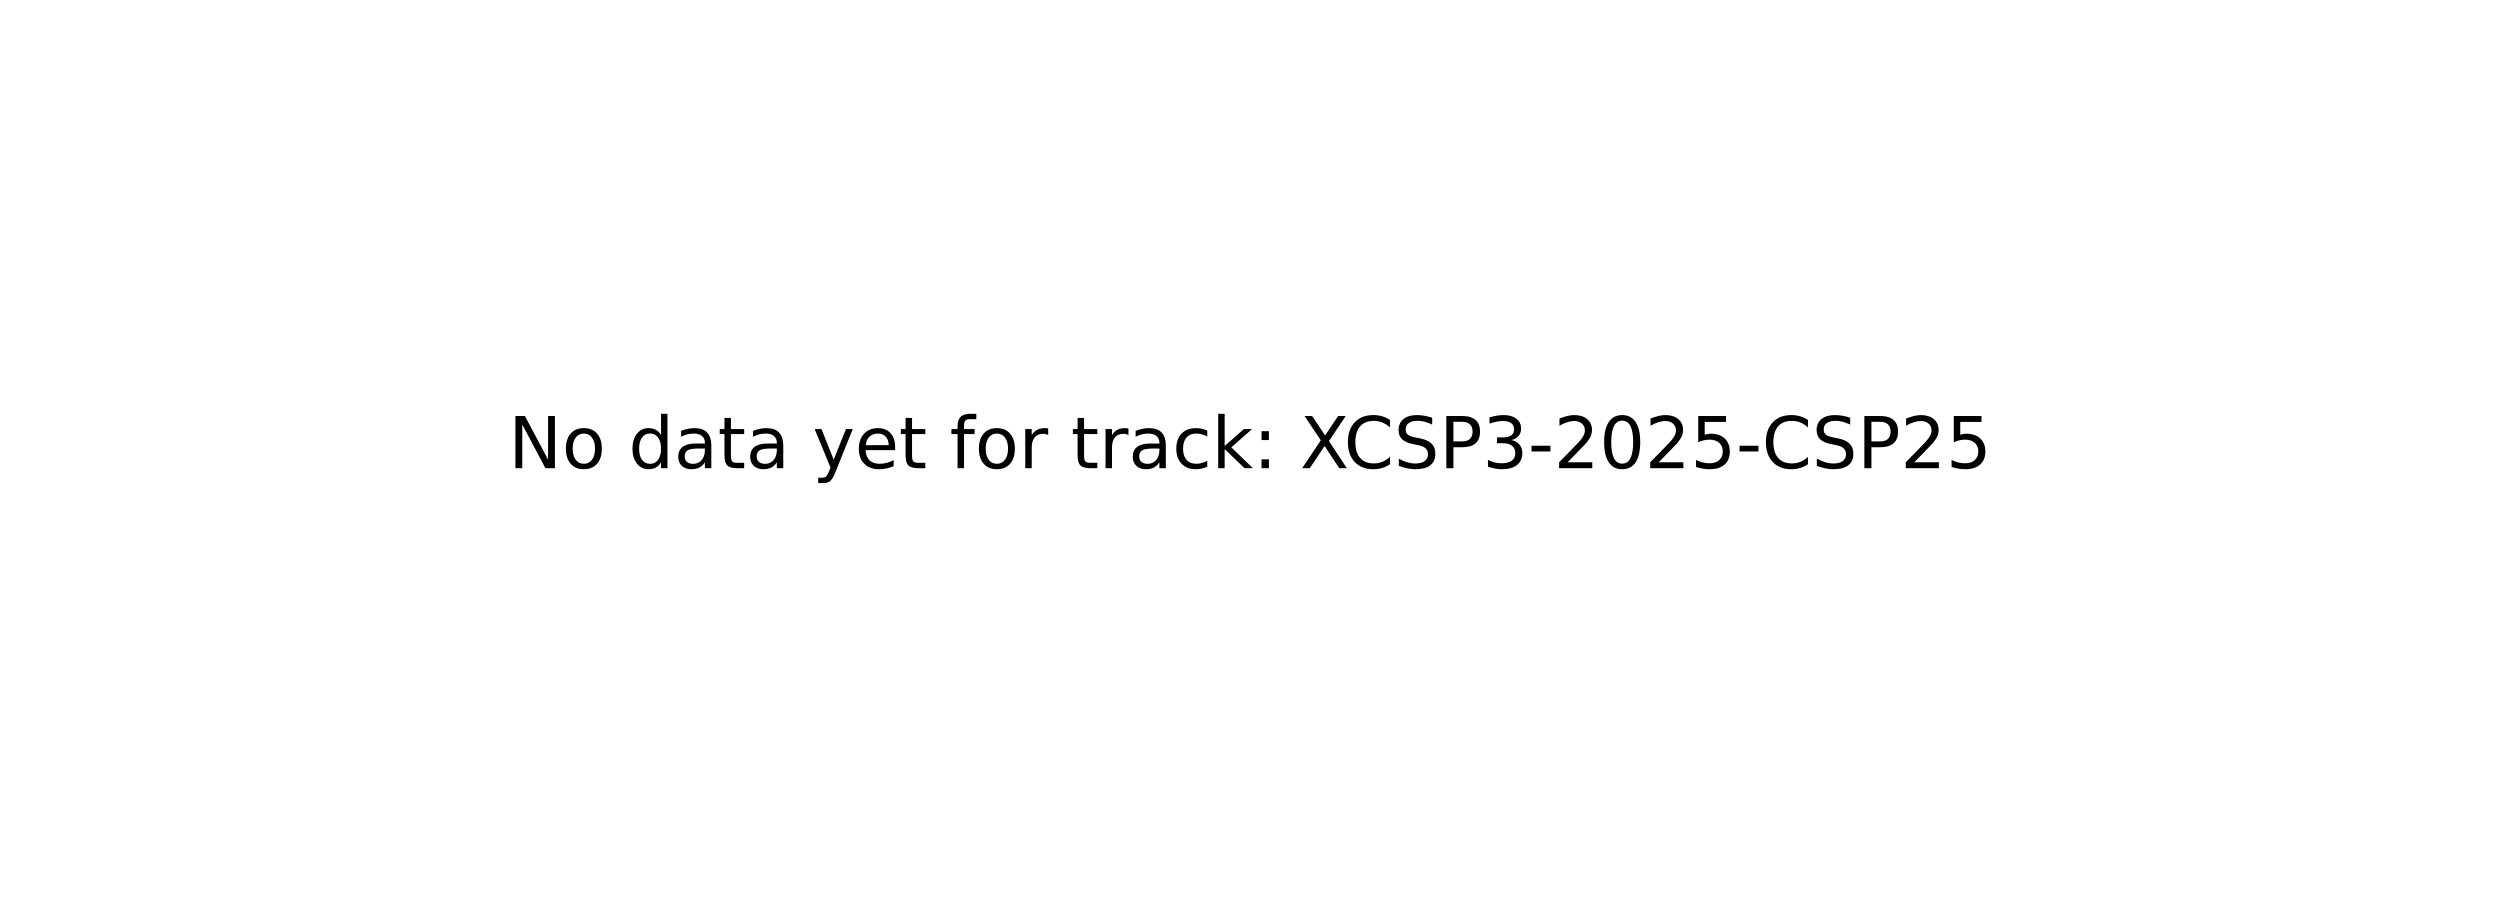
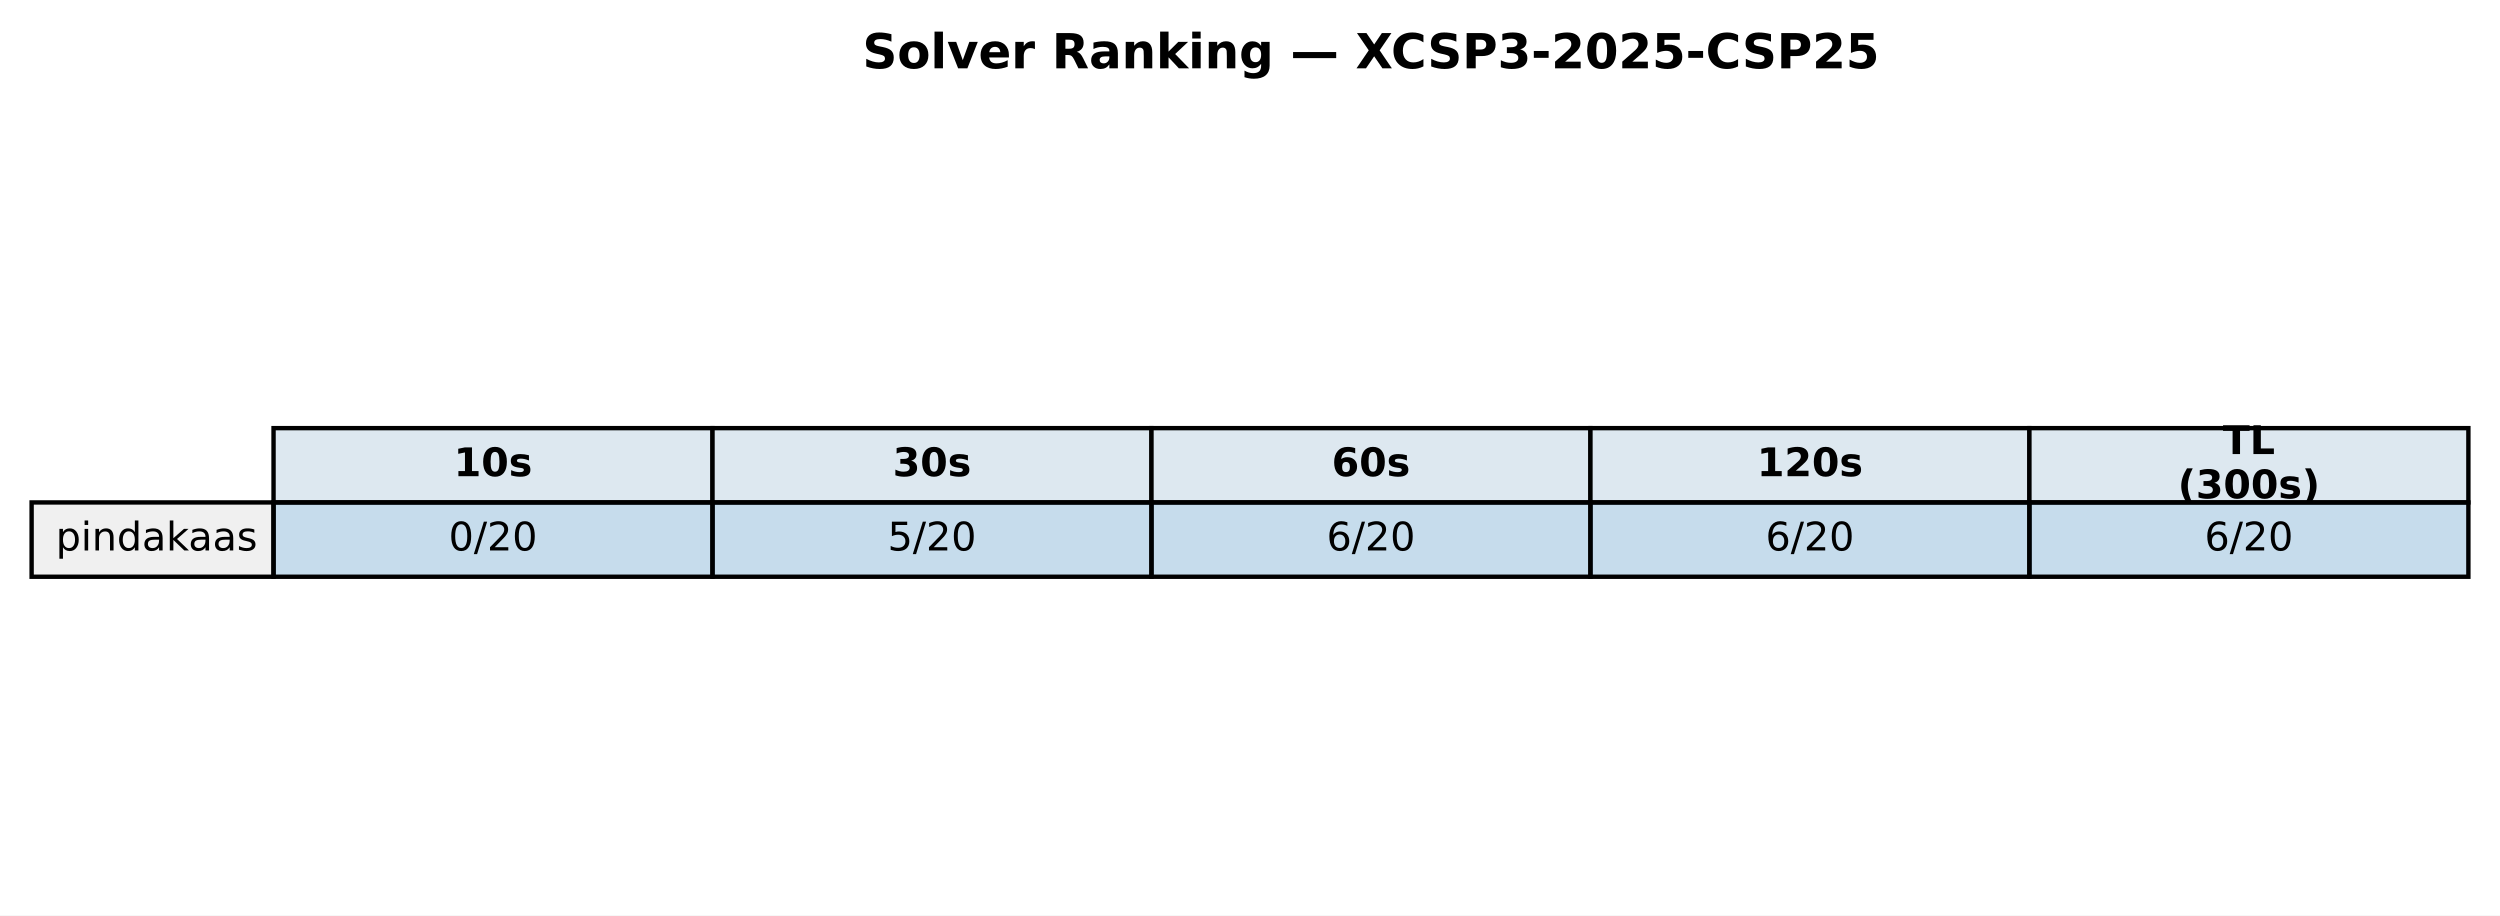
- <svg xmlns="http://www.w3.org/2000/svg" xmlns:xlink="http://www.w3.org/1999/xlink" width="349.2pt" height="125.28pt" viewBox="0 0 349.2 125.28" version="1.1">
+ <svg xmlns="http://www.w3.org/2000/svg" xmlns:xlink="http://www.w3.org/1999/xlink" width="569.414pt" height="208.518pt" viewBox="0 0 569.414 208.518" version="1.1">
  <defs>
    <style type="text/css">*{stroke-linejoin: round; stroke-linecap: butt}</style>
  </defs>
  <g id="figure_1">
    <g id="patch_1">
-       <path d="M 0 125.28  L 349.2 125.28  L 349.2 0  L 0 0  z " style="fill: #ffffff" />
+       <path d="M 0 208.518  L 569.414 208.518  L 569.414 0  L 0 0  z " style="fill: #ffffff" />
    </g>
    <g id="axes_1">
-       <g id="text_1">
-         <g transform="translate(71.0125 65.39938) scale(0.1 -0.1)">
+       <g id="table_1">
+         <g id="patch_2">
+           <path d="M 62.304 114.438  L 162.286 114.438  L 162.286 97.514  L 62.304 97.514  z " style="fill: #dde8f0; stroke: #000000; stroke-linejoin: miter" />
+         </g>
+         <g id="text_1">
+           <g transform="translate(103.3544 108.4594) scale(0.09 -0.09)">
+             <defs>
+               <path id="DejaVuSans-Bold-31" d="M 750 831  L 1813 831  L 1813 3847  L 722 3622  L 722 4441  L 1806 4666  L 2950 4666  L 2950 831  L 4013 831  L 4013 0  L 750 0  L 750 831  z " transform="scale(0.015625)" />
+               <path id="DejaVuSans-Bold-30" d="M 2944 2338  Q 2944 3213 2780 3570  Q 2616 3928 2228 3928  Q 1841 3928 1675 3570  Q 1509 3213 1509 2338  Q 1509 1453 1675 1090  Q 1841 728 2228 728  Q 2613 728 2778 1090  Q 2944 1453 2944 2338  z M 4147 2328  Q 4147 1169 3647 539  Q 3147 -91 2228 -91  Q 1306 -91 806 539  Q 306 1169 306 2328  Q 306 3491 806 4120  Q 1306 4750 2228 4750  Q 3147 4750 3647 4120  Q 4147 3491 4147 2328  z " transform="scale(0.015625)" />
+               <path id="DejaVuSans-Bold-73" d="M 3272 3391  L 3272 2541  Q 2913 2691 2578 2766  Q 2244 2841 1947 2841  Q 1628 2841 1473 2761  Q 1319 2681 1319 2516  Q 1319 2381 1436 2309  Q 1553 2238 1856 2203  L 2053 2175  Q 2913 2066 3209 1816  Q 3506 1566 3506 1031  Q 3506 472 3093 190  Q 2681 -91 1863 -91  Q 1516 -91 1145 -36  Q 775 19 384 128  L 384 978  Q 719 816 1070 734  Q 1422 653 1784 653  Q 2113 653 2278 743  Q 2444 834 2444 1013  Q 2444 1163 2330 1236  Q 2216 1309 1875 1350  L 1678 1375  Q 931 1469 631 1722  Q 331 1975 331 2491  Q 331 3047 712 3315  Q 1094 3584 1881 3584  Q 2191 3584 2531 3537  Q 2872 3491 3272 3391  z " transform="scale(0.015625)" />
+             </defs>
+             <use xlink:href="#DejaVuSans-Bold-31" />
+             <use xlink:href="#DejaVuSans-Bold-30" transform="translate(69.58008 0)" />
+             <use xlink:href="#DejaVuSans-Bold-73" transform="translate(139.1602 0)" />
+           </g>
+         </g>
+         <g id="patch_3">
+           <path d="M 162.286 114.438  L 262.268 114.438  L 262.268 97.514  L 162.286 97.514  z " style="fill: #dde8f0; stroke: #000000; stroke-linejoin: miter" />
+         </g>
+         <g id="text_2">
+           <g transform="translate(203.3365 108.4594) scale(0.09 -0.09)">
+             <defs>
+               <path id="DejaVuSans-Bold-33" d="M 2981 2516  Q 3453 2394 3698 2092  Q 3944 1791 3944 1325  Q 3944 631 3412 270  Q 2881 -91 1863 -91  Q 1503 -91 1142 -33  Q 781 25 428 141  L 428 1069  Q 766 900 1098 814  Q 1431 728 1753 728  Q 2231 728 2486 893  Q 2741 1059 2741 1369  Q 2741 1688 2480 1852  Q 2219 2016 1709 2016  L 1228 2016  L 1228 2791  L 1734 2791  Q 2188 2791 2409 2933  Q 2631 3075 2631 3366  Q 2631 3634 2415 3781  Q 2200 3928 1806 3928  Q 1516 3928 1219 3862  Q 922 3797 628 3669  L 628 4550  Q 984 4650 1334 4700  Q 1684 4750 2022 4750  Q 2931 4750 3382 4451  Q 3834 4153 3834 3553  Q 3834 3144 3618 2883  Q 3403 2622 2981 2516  z " transform="scale(0.015625)" />
+             </defs>
+             <use xlink:href="#DejaVuSans-Bold-33" />
+             <use xlink:href="#DejaVuSans-Bold-30" transform="translate(69.58008 0)" />
+             <use xlink:href="#DejaVuSans-Bold-73" transform="translate(139.1602 0)" />
+           </g>
+         </g>
+         <g id="patch_4">
+           <path d="M 262.268 114.438  L 362.25 114.438  L 362.25 97.514  L 262.268 97.514  z " style="fill: #dde8f0; stroke: #000000; stroke-linejoin: miter" />
+         </g>
+         <g id="text_3">
+           <g transform="translate(303.3186 108.4594) scale(0.09 -0.09)">
+             <defs>
+               <path id="DejaVuSans-Bold-36" d="M 2316 2303  Q 2000 2303 1842 2098  Q 1684 1894 1684 1484  Q 1684 1075 1842 870  Q 2000 666 2316 666  Q 2634 666 2792 870  Q 2950 1075 2950 1484  Q 2950 1894 2792 2098  Q 2634 2303 2316 2303  z M 3803 4544  L 3803 3681  Q 3506 3822 3243 3889  Q 2981 3956 2731 3956  Q 2194 3956 1894 3657  Q 1594 3359 1544 2772  Q 1750 2925 1990 3001  Q 2231 3078 2516 3078  Q 3231 3078 3670 2659  Q 4109 2241 4109 1563  Q 4109 813 3618 361  Q 3128 -91 2303 -91  Q 1394 -91 895 523  Q 397 1138 397 2266  Q 397 3422 980 4083  Q 1563 4744 2578 4744  Q 2900 4744 3203 4694  Q 3506 4644 3803 4544  z " transform="scale(0.015625)" />
+             </defs>
+             <use xlink:href="#DejaVuSans-Bold-36" />
+             <use xlink:href="#DejaVuSans-Bold-30" transform="translate(69.58008 0)" />
+             <use xlink:href="#DejaVuSans-Bold-73" transform="translate(139.1602 0)" />
+           </g>
+         </g>
+         <g id="patch_5">
+           <path d="M 362.25 114.438  L 462.232 114.438  L 462.232 97.514  L 362.25 97.514  z " style="fill: #dde8f0; stroke: #000000; stroke-linejoin: miter" />
+         </g>
+         <g id="text_4">
+           <g transform="translate(400.1697 108.4594) scale(0.09 -0.09)">
+             <defs>
+               <path id="DejaVuSans-Bold-32" d="M 1844 884  L 3897 884  L 3897 0  L 506 0  L 506 884  L 2209 2388  Q 2438 2594 2547 2791  Q 2656 2988 2656 3200  Q 2656 3528 2436 3728  Q 2216 3928 1850 3928  Q 1569 3928 1234 3808  Q 900 3688 519 3450  L 519 4475  Q 925 4609 1322 4679  Q 1719 4750 2100 4750  Q 2938 4750 3402 4381  Q 3866 4013 3866 3353  Q 3866 2972 3669 2642  Q 3472 2313 2841 1759  L 1844 884  z " transform="scale(0.015625)" />
+             </defs>
+             <use xlink:href="#DejaVuSans-Bold-31" />
+             <use xlink:href="#DejaVuSans-Bold-32" transform="translate(69.58008 0)" />
+             <use xlink:href="#DejaVuSans-Bold-30" transform="translate(139.1602 0)" />
+             <use xlink:href="#DejaVuSans-Bold-73" transform="translate(208.7402 0)" />
+           </g>
+         </g>
+         <g id="patch_6">
+           <path d="M 462.232 114.438  L 562.214 114.438  L 562.214 97.514  L 462.232 97.514  z " style="fill: #dde8f0; stroke: #000000; stroke-linejoin: miter" />
+         </g>
+         <g id="text_5">
+           <g transform="translate(506.2858 103.4204) scale(0.09 -0.09)">
+             <defs>
+               <path id="DejaVuSans-Bold-54" d="M 31 4666  L 4331 4666  L 4331 3756  L 2784 3756  L 2784 0  L 1581 0  L 1581 3756  L 31 3756  L 31 4666  z " transform="scale(0.015625)" />
+               <path id="DejaVuSans-Bold-4c" d="M 588 4666  L 1791 4666  L 1791 909  L 3903 909  L 3903 0  L 588 0  L 588 4666  z " transform="scale(0.015625)" />
+             </defs>
+             <use xlink:href="#DejaVuSans-Bold-54" />
+             <use xlink:href="#DejaVuSans-Bold-4c" transform="translate(68.21289 0)" />
+           </g>
+           <g transform="translate(496.0385 113.4984) scale(0.09 -0.09)">
+             <defs>
+               <path id="DejaVuSans-Bold-28" d="M 2413 -844  L 1484 -844  Q 1006 -72 778 623  Q 550 1319 550 2003  Q 550 2688 779 3389  Q 1009 4091 1484 4856  L 2413 4856  Q 2013 4116 1813 3408  Q 1613 2700 1613 2009  Q 1613 1319 1811 609  Q 2009 -100 2413 -844  z " transform="scale(0.015625)" />
+               <path id="DejaVuSans-Bold-29" d="M 513 -844  Q 913 -100 1113 609  Q 1313 1319 1313 2009  Q 1313 2700 1113 3408  Q 913 4116 513 4856  L 1441 4856  Q 1916 4091 2145 3389  Q 2375 2688 2375 2003  Q 2375 1319 2147 623  Q 1919 -72 1441 -844  L 513 -844  z " transform="scale(0.015625)" />
+             </defs>
+             <use xlink:href="#DejaVuSans-Bold-28" />
+             <use xlink:href="#DejaVuSans-Bold-33" transform="translate(45.70312 0)" />
+             <use xlink:href="#DejaVuSans-Bold-30" transform="translate(115.2832 0)" />
+             <use xlink:href="#DejaVuSans-Bold-30" transform="translate(184.8633 0)" />
+             <use xlink:href="#DejaVuSans-Bold-73" transform="translate(254.4434 0)" />
+             <use xlink:href="#DejaVuSans-Bold-29" transform="translate(313.9648 0)" />
+           </g>
+         </g>
+         <g id="patch_7">
+           <path d="M 7.2 131.363  L 62.304 131.363  L 62.304 114.438  L 7.2 114.438  z " style="fill: #f0f0f0; stroke: #000000; stroke-linejoin: miter" />
+         </g>
+         <g id="text_6">
+           <g transform="translate(12.71036 125.3841) scale(0.09 -0.09)">
+             <defs>
+               <path id="DejaVuSans-70" d="M 1159 525  L 1159 -1331  L 581 -1331  L 581 3500  L 1159 3500  L 1159 2969  Q 1341 3281 1617 3432  Q 1894 3584 2278 3584  Q 2916 3584 3314 3078  Q 3713 2572 3713 1747  Q 3713 922 3314 415  Q 2916 -91 2278 -91  Q 1894 -91 1617 61  Q 1341 213 1159 525  z M 3116 1747  Q 3116 2381 2855 2742  Q 2594 3103 2138 3103  Q 1681 3103 1420 2742  Q 1159 2381 1159 1747  Q 1159 1113 1420 752  Q 1681 391 2138 391  Q 2594 391 2855 752  Q 3116 1113 3116 1747  z " transform="scale(0.015625)" />
+               <path id="DejaVuSans-69" d="M 603 3500  L 1178 3500  L 1178 0  L 603 0  L 603 3500  z M 603 4863  L 1178 4863  L 1178 4134  L 603 4134  L 603 4863  z " transform="scale(0.015625)" />
+               <path id="DejaVuSans-6e" d="M 3513 2113  L 3513 0  L 2938 0  L 2938 2094  Q 2938 2591 2744 2837  Q 2550 3084 2163 3084  Q 1697 3084 1428 2787  Q 1159 2491 1159 1978  L 1159 0  L 581 0  L 581 3500  L 1159 3500  L 1159 2956  Q 1366 3272 1645 3428  Q 1925 3584 2291 3584  Q 2894 3584 3203 3211  Q 3513 2838 3513 2113  z " transform="scale(0.015625)" />
+               <path id="DejaVuSans-64" d="M 2906 2969  L 2906 4863  L 3481 4863  L 3481 0  L 2906 0  L 2906 525  Q 2725 213 2448 61  Q 2172 -91 1784 -91  Q 1150 -91 751 415  Q 353 922 353 1747  Q 353 2572 751 3078  Q 1150 3584 1784 3584  Q 2172 3584 2448 3432  Q 2725 3281 2906 2969  z M 947 1747  Q 947 1113 1208 752  Q 1469 391 1925 391  Q 2381 391 2643 752  Q 2906 1113 2906 1747  Q 2906 2381 2643 2742  Q 2381 3103 1925 3103  Q 1469 3103 1208 2742  Q 947 2381 947 1747  z " transform="scale(0.015625)" />
+               <path id="DejaVuSans-61" d="M 2194 1759  Q 1497 1759 1228 1600  Q 959 1441 959 1056  Q 959 750 1161 570  Q 1363 391 1709 391  Q 2188 391 2477 730  Q 2766 1069 2766 1631  L 2766 1759  L 2194 1759  z M 3341 1997  L 3341 0  L 2766 0  L 2766 531  Q 2569 213 2275 61  Q 1981 -91 1556 -91  Q 1019 -91 701 211  Q 384 513 384 1019  Q 384 1609 779 1909  Q 1175 2209 1959 2209  L 2766 2209  L 2766 2266  Q 2766 2663 2505 2880  Q 2244 3097 1772 3097  Q 1472 3097 1187 3025  Q 903 2953 641 2809  L 641 3341  Q 956 3463 1253 3523  Q 1550 3584 1831 3584  Q 2591 3584 2966 3190  Q 3341 2797 3341 1997  z " transform="scale(0.015625)" />
+               <path id="DejaVuSans-6b" d="M 581 4863  L 1159 4863  L 1159 1991  L 2875 3500  L 3609 3500  L 1753 1863  L 3688 0  L 2938 0  L 1159 1709  L 1159 0  L 581 0  L 581 4863  z " transform="scale(0.015625)" />
+               <path id="DejaVuSans-73" d="M 2834 3397  L 2834 2853  Q 2591 2978 2328 3040  Q 2066 3103 1784 3103  Q 1356 3103 1142 2972  Q 928 2841 928 2578  Q 928 2378 1081 2264  Q 1234 2150 1697 2047  L 1894 2003  Q 2506 1872 2764 1633  Q 3022 1394 3022 966  Q 3022 478 2636 193  Q 2250 -91 1575 -91  Q 1294 -91 989 -36  Q 684 19 347 128  L 347 722  Q 666 556 975 473  Q 1284 391 1588 391  Q 1994 391 2212 530  Q 2431 669 2431 922  Q 2431 1156 2273 1281  Q 2116 1406 1581 1522  L 1381 1569  Q 847 1681 609 1914  Q 372 2147 372 2553  Q 372 3047 722 3315  Q 1072 3584 1716 3584  Q 2034 3584 2315 3537  Q 2597 3491 2834 3397  z " transform="scale(0.015625)" />
+             </defs>
+             <use xlink:href="#DejaVuSans-70" />
+             <use xlink:href="#DejaVuSans-69" transform="translate(63.47656 0)" />
+             <use xlink:href="#DejaVuSans-6e" transform="translate(91.25977 0)" />
+             <use xlink:href="#DejaVuSans-64" transform="translate(154.6387 0)" />
+             <use xlink:href="#DejaVuSans-61" transform="translate(218.1152 0)" />
+             <use xlink:href="#DejaVuSans-6b" transform="translate(279.3945 0)" />
+             <use xlink:href="#DejaVuSans-61" transform="translate(335.5547 0)" />
+             <use xlink:href="#DejaVuSans-61" transform="translate(396.834 0)" />
+             <use xlink:href="#DejaVuSans-73" transform="translate(458.1133 0)" />
+           </g>
+         </g>
+         <g id="patch_8">
+           <path d="M 62.304 131.363  L 162.286 131.363  L 162.286 114.438  L 62.304 114.438  z " style="fill: #1f77b4; fill-opacity: 0.25; stroke: #000000; stroke-linejoin: miter" />
+         </g>
+         <g id="text_7">
+           <g transform="translate(102.1894 125.3841) scale(0.09 -0.09)">
+             <defs>
+               <path id="DejaVuSans-30" d="M 2034 4250  Q 1547 4250 1301 3770  Q 1056 3291 1056 2328  Q 1056 1369 1301 889  Q 1547 409 2034 409  Q 2525 409 2770 889  Q 3016 1369 3016 2328  Q 3016 3291 2770 3770  Q 2525 4250 2034 4250  z M 2034 4750  Q 2819 4750 3233 4129  Q 3647 3509 3647 2328  Q 3647 1150 3233 529  Q 2819 -91 2034 -91  Q 1250 -91 836 529  Q 422 1150 422 2328  Q 422 3509 836 4129  Q 1250 4750 2034 4750  z " transform="scale(0.015625)" />
+               <path id="DejaVuSans-2f" d="M 1625 4666  L 2156 4666  L 531 -594  L 0 -594  L 1625 4666  z " transform="scale(0.015625)" />
+               <path id="DejaVuSans-32" d="M 1228 531  L 3431 531  L 3431 0  L 469 0  L 469 531  Q 828 903 1448 1529  Q 2069 2156 2228 2338  Q 2531 2678 2651 2914  Q 2772 3150 2772 3378  Q 2772 3750 2511 3984  Q 2250 4219 1831 4219  Q 1534 4219 1204 4116  Q 875 4013 500 3803  L 500 4441  Q 881 4594 1212 4672  Q 1544 4750 1819 4750  Q 2544 4750 2975 4387  Q 3406 4025 3406 3419  Q 3406 3131 3298 2873  Q 3191 2616 2906 2266  Q 2828 2175 2409 1742  Q 1991 1309 1228 531  z " transform="scale(0.015625)" />
+             </defs>
+             <use xlink:href="#DejaVuSans-30" />
+             <use xlink:href="#DejaVuSans-2f" transform="translate(63.62305 0)" />
+             <use xlink:href="#DejaVuSans-32" transform="translate(97.31445 0)" />
+             <use xlink:href="#DejaVuSans-30" transform="translate(160.9375 0)" />
+           </g>
+         </g>
+         <g id="patch_9">
+           <path d="M 162.286 131.363  L 262.268 131.363  L 262.268 114.438  L 162.286 114.438  z " style="fill: #1f77b4; fill-opacity: 0.25; stroke: #000000; stroke-linejoin: miter" />
+         </g>
+         <g id="text_8">
+           <g transform="translate(202.1714 125.3841) scale(0.09 -0.09)">
+             <defs>
+               <path id="DejaVuSans-35" d="M 691 4666  L 3169 4666  L 3169 4134  L 1269 4134  L 1269 2991  Q 1406 3038 1543 3061  Q 1681 3084 1819 3084  Q 2600 3084 3056 2656  Q 3513 2228 3513 1497  Q 3513 744 3044 326  Q 2575 -91 1722 -91  Q 1428 -91 1123 -41  Q 819 9 494 109  L 494 744  Q 775 591 1075 516  Q 1375 441 1709 441  Q 2250 441 2565 725  Q 2881 1009 2881 1497  Q 2881 1984 2565 2268  Q 2250 2553 1709 2553  Q 1456 2553 1204 2497  Q 953 2441 691 2322  L 691 4666  z " transform="scale(0.015625)" />
+             </defs>
+             <use xlink:href="#DejaVuSans-35" />
+             <use xlink:href="#DejaVuSans-2f" transform="translate(63.62305 0)" />
+             <use xlink:href="#DejaVuSans-32" transform="translate(97.31445 0)" />
+             <use xlink:href="#DejaVuSans-30" transform="translate(160.9375 0)" />
+           </g>
+         </g>
+         <g id="patch_10">
+           <path d="M 262.268 131.363  L 362.25 131.363  L 362.25 114.438  L 262.268 114.438  z " style="fill: #1f77b4; fill-opacity: 0.25; stroke: #000000; stroke-linejoin: miter" />
+         </g>
+         <g id="text_9">
+           <g transform="translate(302.1535 125.3841) scale(0.09 -0.09)">
+             <defs>
+               <path id="DejaVuSans-36" d="M 2113 2584  Q 1688 2584 1439 2293  Q 1191 2003 1191 1497  Q 1191 994 1439 701  Q 1688 409 2113 409  Q 2538 409 2786 701  Q 3034 994 3034 1497  Q 3034 2003 2786 2293  Q 2538 2584 2113 2584  z M 3366 4563  L 3366 3988  Q 3128 4100 2886 4159  Q 2644 4219 2406 4219  Q 1781 4219 1451 3797  Q 1122 3375 1075 2522  Q 1259 2794 1537 2939  Q 1816 3084 2150 3084  Q 2853 3084 3261 2657  Q 3669 2231 3669 1497  Q 3669 778 3244 343  Q 2819 -91 2113 -91  Q 1303 -91 875 529  Q 447 1150 447 2328  Q 447 3434 972 4092  Q 1497 4750 2381 4750  Q 2619 4750 2861 4703  Q 3103 4656 3366 4563  z " transform="scale(0.015625)" />
+             </defs>
+             <use xlink:href="#DejaVuSans-36" />
+             <use xlink:href="#DejaVuSans-2f" transform="translate(63.62305 0)" />
+             <use xlink:href="#DejaVuSans-32" transform="translate(97.31445 0)" />
+             <use xlink:href="#DejaVuSans-30" transform="translate(160.9375 0)" />
+           </g>
+         </g>
+         <g id="patch_11">
+           <path d="M 362.25 131.363  L 462.232 131.363  L 462.232 114.438  L 362.25 114.438  z " style="fill: #1f77b4; fill-opacity: 0.25; stroke: #000000; stroke-linejoin: miter" />
+         </g>
+         <g id="text_10">
+           <g transform="translate(402.1356 125.3841) scale(0.09 -0.09)">
+             <use xlink:href="#DejaVuSans-36" />
+             <use xlink:href="#DejaVuSans-2f" transform="translate(63.62305 0)" />
+             <use xlink:href="#DejaVuSans-32" transform="translate(97.31445 0)" />
+             <use xlink:href="#DejaVuSans-30" transform="translate(160.9375 0)" />
+           </g>
+         </g>
+         <g id="patch_12">
+           <path d="M 462.232 131.363  L 562.214 131.363  L 562.214 114.438  L 462.232 114.438  z " style="fill: #1f77b4; fill-opacity: 0.25; stroke: #000000; stroke-linejoin: miter" />
+         </g>
+         <g id="text_11">
+           <g transform="translate(502.1177 125.3841) scale(0.09 -0.09)">
+             <use xlink:href="#DejaVuSans-36" />
+             <use xlink:href="#DejaVuSans-2f" transform="translate(63.62305 0)" />
+             <use xlink:href="#DejaVuSans-32" transform="translate(97.31445 0)" />
+             <use xlink:href="#DejaVuSans-30" transform="translate(160.9375 0)" />
+           </g>
+         </g>
+       </g>
+       <g id="text_12">
+         <g transform="translate(196.4477 15.55828) scale(0.11 -0.11)">
          <defs>
-             <path id="DejaVuSans-4e" d="M 628 4666  L 1478 4666  L 3547 763  L 3547 4666  L 4159 4666  L 4159 0  L 3309 0  L 1241 3903  L 1241 0  L 628 0  L 628 4666  z " transform="scale(0.015625)" />
-             <path id="DejaVuSans-6f" d="M 1959 3097  Q 1497 3097 1228 2736  Q 959 2375 959 1747  Q 959 1119 1226 758  Q 1494 397 1959 397  Q 2419 397 2687 759  Q 2956 1122 2956 1747  Q 2956 2369 2687 2733  Q 2419 3097 1959 3097  z M 1959 3584  Q 2709 3584 3137 3096  Q 3566 2609 3566 1747  Q 3566 888 3137 398  Q 2709 -91 1959 -91  Q 1206 -91 779 398  Q 353 888 353 1747  Q 353 2609 779 3096  Q 1206 3584 1959 3584  z " transform="scale(0.015625)" />
-             <path id="DejaVuSans-20" transform="scale(0.015625)" />
-             <path id="DejaVuSans-64" d="M 2906 2969  L 2906 4863  L 3481 4863  L 3481 0  L 2906 0  L 2906 525  Q 2725 213 2448 61  Q 2172 -91 1784 -91  Q 1150 -91 751 415  Q 353 922 353 1747  Q 353 2572 751 3078  Q 1150 3584 1784 3584  Q 2172 3584 2448 3432  Q 2725 3281 2906 2969  z M 947 1747  Q 947 1113 1208 752  Q 1469 391 1925 391  Q 2381 391 2643 752  Q 2906 1113 2906 1747  Q 2906 2381 2643 2742  Q 2381 3103 1925 3103  Q 1469 3103 1208 2742  Q 947 2381 947 1747  z " transform="scale(0.015625)" />
-             <path id="DejaVuSans-61" d="M 2194 1759  Q 1497 1759 1228 1600  Q 959 1441 959 1056  Q 959 750 1161 570  Q 1363 391 1709 391  Q 2188 391 2477 730  Q 2766 1069 2766 1631  L 2766 1759  L 2194 1759  z M 3341 1997  L 3341 0  L 2766 0  L 2766 531  Q 2569 213 2275 61  Q 1981 -91 1556 -91  Q 1019 -91 701 211  Q 384 513 384 1019  Q 384 1609 779 1909  Q 1175 2209 1959 2209  L 2766 2209  L 2766 2266  Q 2766 2663 2505 2880  Q 2244 3097 1772 3097  Q 1472 3097 1187 3025  Q 903 2953 641 2809  L 641 3341  Q 956 3463 1253 3523  Q 1550 3584 1831 3584  Q 2591 3584 2966 3190  Q 3341 2797 3341 1997  z " transform="scale(0.015625)" />
-             <path id="DejaVuSans-74" d="M 1172 4494  L 1172 3500  L 2356 3500  L 2356 3053  L 1172 3053  L 1172 1153  Q 1172 725 1289 603  Q 1406 481 1766 481  L 2356 481  L 2356 0  L 1766 0  Q 1100 0 847 248  Q 594 497 594 1153  L 594 3053  L 172 3053  L 172 3500  L 594 3500  L 594 4494  L 1172 4494  z " transform="scale(0.015625)" />
-             <path id="DejaVuSans-79" d="M 2059 -325  Q 1816 -950 1584 -1140  Q 1353 -1331 966 -1331  L 506 -1331  L 506 -850  L 844 -850  Q 1081 -850 1212 -737  Q 1344 -625 1503 -206  L 1606 56  L 191 3500  L 800 3500  L 1894 763  L 2988 3500  L 3597 3500  L 2059 -325  z " transform="scale(0.015625)" />
-             <path id="DejaVuSans-65" d="M 3597 1894  L 3597 1613  L 953 1613  Q 991 1019 1311 708  Q 1631 397 2203 397  Q 2534 397 2845 478  Q 3156 559 3463 722  L 3463 178  Q 3153 47 2828 -22  Q 2503 -91 2169 -91  Q 1331 -91 842 396  Q 353 884 353 1716  Q 353 2575 817 3079  Q 1281 3584 2069 3584  Q 2775 3584 3186 3129  Q 3597 2675 3597 1894  z M 3022 2063  Q 3016 2534 2758 2815  Q 2500 3097 2075 3097  Q 1594 3097 1305 2825  Q 1016 2553 972 2059  L 3022 2063  z " transform="scale(0.015625)" />
-             <path id="DejaVuSans-66" d="M 2375 4863  L 2375 4384  L 1825 4384  Q 1516 4384 1395 4259  Q 1275 4134 1275 3809  L 1275 3500  L 2222 3500  L 2222 3053  L 1275 3053  L 1275 0  L 697 0  L 697 3053  L 147 3053  L 147 3500  L 697 3500  L 697 3744  Q 697 4328 969 4595  Q 1241 4863 1831 4863  L 2375 4863  z " transform="scale(0.015625)" />
-             <path id="DejaVuSans-72" d="M 2631 2963  Q 2534 3019 2420 3045  Q 2306 3072 2169 3072  Q 1681 3072 1420 2755  Q 1159 2438 1159 1844  L 1159 0  L 581 0  L 581 3500  L 1159 3500  L 1159 2956  Q 1341 3275 1631 3429  Q 1922 3584 2338 3584  Q 2397 3584 2469 3576  Q 2541 3569 2628 3553  L 2631 2963  z " transform="scale(0.015625)" />
-             <path id="DejaVuSans-63" d="M 3122 3366  L 3122 2828  Q 2878 2963 2633 3030  Q 2388 3097 2138 3097  Q 1578 3097 1268 2742  Q 959 2388 959 1747  Q 959 1106 1268 751  Q 1578 397 2138 397  Q 2388 397 2633 464  Q 2878 531 3122 666  L 3122 134  Q 2881 22 2623 -34  Q 2366 -91 2075 -91  Q 1284 -91 818 406  Q 353 903 353 1747  Q 353 2603 823 3093  Q 1294 3584 2113 3584  Q 2378 3584 2631 3529  Q 2884 3475 3122 3366  z " transform="scale(0.015625)" />
-             <path id="DejaVuSans-6b" d="M 581 4863  L 1159 4863  L 1159 1991  L 2875 3500  L 3609 3500  L 1753 1863  L 3688 0  L 2938 0  L 1159 1709  L 1159 0  L 581 0  L 581 4863  z " transform="scale(0.015625)" />
-             <path id="DejaVuSans-3a" d="M 750 794  L 1409 794  L 1409 0  L 750 0  L 750 794  z M 750 3309  L 1409 3309  L 1409 2516  L 750 2516  L 750 3309  z " transform="scale(0.015625)" />
-             <path id="DejaVuSans-58" d="M 403 4666  L 1081 4666  L 2241 2931  L 3406 4666  L 4084 4666  L 2584 2425  L 4184 0  L 3506 0  L 2194 1984  L 872 0  L 191 0  L 1856 2491  L 403 4666  z " transform="scale(0.015625)" />
-             <path id="DejaVuSans-43" d="M 4122 4306  L 4122 3641  Q 3803 3938 3442 4084  Q 3081 4231 2675 4231  Q 1875 4231 1450 3742  Q 1025 3253 1025 2328  Q 1025 1406 1450 917  Q 1875 428 2675 428  Q 3081 428 3442 575  Q 3803 722 4122 1019  L 4122 359  Q 3791 134 3420 21  Q 3050 -91 2638 -91  Q 1578 -91 968 557  Q 359 1206 359 2328  Q 359 3453 968 4101  Q 1578 4750 2638 4750  Q 3056 4750 3426 4639  Q 3797 4528 4122 4306  z " transform="scale(0.015625)" />
-             <path id="DejaVuSans-53" d="M 3425 4513  L 3425 3897  Q 3066 4069 2747 4153  Q 2428 4238 2131 4238  Q 1616 4238 1336 4038  Q 1056 3838 1056 3469  Q 1056 3159 1242 3001  Q 1428 2844 1947 2747  L 2328 2669  Q 3034 2534 3370 2195  Q 3706 1856 3706 1288  Q 3706 609 3251 259  Q 2797 -91 1919 -91  Q 1588 -91 1214 -16  Q 841 59 441 206  L 441 856  Q 825 641 1194 531  Q 1563 422 1919 422  Q 2459 422 2753 634  Q 3047 847 3047 1241  Q 3047 1584 2836 1778  Q 2625 1972 2144 2069  L 1759 2144  Q 1053 2284 737 2584  Q 422 2884 422 3419  Q 422 4038 858 4394  Q 1294 4750 2059 4750  Q 2388 4750 2728 4690  Q 3069 4631 3425 4513  z " transform="scale(0.015625)" />
-             <path id="DejaVuSans-50" d="M 1259 4147  L 1259 2394  L 2053 2394  Q 2494 2394 2734 2622  Q 2975 2850 2975 3272  Q 2975 3691 2734 3919  Q 2494 4147 2053 4147  L 1259 4147  z M 628 4666  L 2053 4666  Q 2838 4666 3239 4311  Q 3641 3956 3641 3272  Q 3641 2581 3239 2228  Q 2838 1875 2053 1875  L 1259 1875  L 1259 0  L 628 0  L 628 4666  z " transform="scale(0.015625)" />
-             <path id="DejaVuSans-33" d="M 2597 2516  Q 3050 2419 3304 2112  Q 3559 1806 3559 1356  Q 3559 666 3084 287  Q 2609 -91 1734 -91  Q 1441 -91 1130 -33  Q 819 25 488 141  L 488 750  Q 750 597 1062 519  Q 1375 441 1716 441  Q 2309 441 2620 675  Q 2931 909 2931 1356  Q 2931 1769 2642 2001  Q 2353 2234 1838 2234  L 1294 2234  L 1294 2753  L 1863 2753  Q 2328 2753 2575 2939  Q 2822 3125 2822 3475  Q 2822 3834 2567 4026  Q 2313 4219 1838 4219  Q 1578 4219 1281 4162  Q 984 4106 628 3988  L 628 4550  Q 988 4650 1302 4700  Q 1616 4750 1894 4750  Q 2613 4750 3031 4423  Q 3450 4097 3450 3541  Q 3450 3153 3228 2886  Q 3006 2619 2597 2516  z " transform="scale(0.015625)" />
-             <path id="DejaVuSans-2d" d="M 313 2009  L 1997 2009  L 1997 1497  L 313 1497  L 313 2009  z " transform="scale(0.015625)" />
-             <path id="DejaVuSans-32" d="M 1228 531  L 3431 531  L 3431 0  L 469 0  L 469 531  Q 828 903 1448 1529  Q 2069 2156 2228 2338  Q 2531 2678 2651 2914  Q 2772 3150 2772 3378  Q 2772 3750 2511 3984  Q 2250 4219 1831 4219  Q 1534 4219 1204 4116  Q 875 4013 500 3803  L 500 4441  Q 881 4594 1212 4672  Q 1544 4750 1819 4750  Q 2544 4750 2975 4387  Q 3406 4025 3406 3419  Q 3406 3131 3298 2873  Q 3191 2616 2906 2266  Q 2828 2175 2409 1742  Q 1991 1309 1228 531  z " transform="scale(0.015625)" />
-             <path id="DejaVuSans-30" d="M 2034 4250  Q 1547 4250 1301 3770  Q 1056 3291 1056 2328  Q 1056 1369 1301 889  Q 1547 409 2034 409  Q 2525 409 2770 889  Q 3016 1369 3016 2328  Q 3016 3291 2770 3770  Q 2525 4250 2034 4250  z M 2034 4750  Q 2819 4750 3233 4129  Q 3647 3509 3647 2328  Q 3647 1150 3233 529  Q 2819 -91 2034 -91  Q 1250 -91 836 529  Q 422 1150 422 2328  Q 422 3509 836 4129  Q 1250 4750 2034 4750  z " transform="scale(0.015625)" />
-             <path id="DejaVuSans-35" d="M 691 4666  L 3169 4666  L 3169 4134  L 1269 4134  L 1269 2991  Q 1406 3038 1543 3061  Q 1681 3084 1819 3084  Q 2600 3084 3056 2656  Q 3513 2228 3513 1497  Q 3513 744 3044 326  Q 2575 -91 1722 -91  Q 1428 -91 1123 -41  Q 819 9 494 109  L 494 744  Q 775 591 1075 516  Q 1375 441 1709 441  Q 2250 441 2565 725  Q 2881 1009 2881 1497  Q 2881 1984 2565 2268  Q 2250 2553 1709 2553  Q 1456 2553 1204 2497  Q 953 2441 691 2322  L 691 4666  z " transform="scale(0.015625)" />
+             <path id="DejaVuSans-Bold-53" d="M 3834 4519  L 3834 3531  Q 3450 3703 3084 3790  Q 2719 3878 2394 3878  Q 1963 3878 1756 3759  Q 1550 3641 1550 3391  Q 1550 3203 1689 3098  Q 1828 2994 2194 2919  L 2706 2816  Q 3484 2659 3812 2340  Q 4141 2022 4141 1434  Q 4141 663 3683 286  Q 3225 -91 2284 -91  Q 1841 -91 1394 -6  Q 947 78 500 244  L 500 1259  Q 947 1022 1364 901  Q 1781 781 2169 781  Q 2563 781 2772 912  Q 2981 1044 2981 1288  Q 2981 1506 2839 1625  Q 2697 1744 2272 1838  L 1806 1941  Q 1106 2091 782 2419  Q 459 2747 459 3303  Q 459 4000 909 4375  Q 1359 4750 2203 4750  Q 2588 4750 2994 4692  Q 3400 4634 3834 4519  z " transform="scale(0.015625)" />
+             <path id="DejaVuSans-Bold-6f" d="M 2203 2784  Q 1831 2784 1636 2517  Q 1441 2250 1441 1747  Q 1441 1244 1636 976  Q 1831 709 2203 709  Q 2569 709 2762 976  Q 2956 1244 2956 1747  Q 2956 2250 2762 2517  Q 2569 2784 2203 2784  z M 2203 3584  Q 3106 3584 3614 3096  Q 4122 2609 4122 1747  Q 4122 884 3614 396  Q 3106 -91 2203 -91  Q 1297 -91 786 396  Q 275 884 275 1747  Q 275 2609 786 3096  Q 1297 3584 2203 3584  z " transform="scale(0.015625)" />
+             <path id="DejaVuSans-Bold-6c" d="M 538 4863  L 1656 4863  L 1656 0  L 538 0  L 538 4863  z " transform="scale(0.015625)" />
+             <path id="DejaVuSans-Bold-76" d="M 97 3500  L 1216 3500  L 2088 1081  L 2956 3500  L 4078 3500  L 2700 0  L 1472 0  L 97 3500  z " transform="scale(0.015625)" />
+             <path id="DejaVuSans-Bold-65" d="M 4031 1759  L 4031 1441  L 1416 1441  Q 1456 1047 1700 850  Q 1944 653 2381 653  Q 2734 653 3104 758  Q 3475 863 3866 1075  L 3866 213  Q 3469 63 3072 -14  Q 2675 -91 2278 -91  Q 1328 -91 801 392  Q 275 875 275 1747  Q 275 2603 792 3093  Q 1309 3584 2216 3584  Q 3041 3584 3536 3087  Q 4031 2591 4031 1759  z M 2881 2131  Q 2881 2450 2695 2645  Q 2509 2841 2209 2841  Q 1884 2841 1681 2658  Q 1478 2475 1428 2131  L 2881 2131  z " transform="scale(0.015625)" />
+             <path id="DejaVuSans-Bold-72" d="M 3138 2547  Q 2991 2616 2845 2648  Q 2700 2681 2553 2681  Q 2122 2681 1889 2404  Q 1656 2128 1656 1613  L 1656 0  L 538 0  L 538 3500  L 1656 3500  L 1656 2925  Q 1872 3269 2151 3426  Q 2431 3584 2822 3584  Q 2878 3584 2943 3579  Q 3009 3575 3134 3559  L 3138 2547  z " transform="scale(0.015625)" />
+             <path id="DejaVuSans-Bold-20" transform="scale(0.015625)" />
+             <path id="DejaVuSans-Bold-52" d="M 2297 2597  Q 2675 2597 2839 2737  Q 3003 2878 3003 3200  Q 3003 3519 2839 3656  Q 2675 3794 2297 3794  L 1791 3794  L 1791 2597  L 2297 2597  z M 1791 1766  L 1791 0  L 588 0  L 588 4666  L 2425 4666  Q 3347 4666 3776 4356  Q 4206 4047 4206 3378  Q 4206 2916 3982 2619  Q 3759 2322 3309 2181  Q 3556 2125 3751 1926  Q 3947 1728 4147 1325  L 4800 0  L 3519 0  L 2950 1159  Q 2778 1509 2601 1637  Q 2425 1766 2131 1766  L 1791 1766  z " transform="scale(0.015625)" />
+             <path id="DejaVuSans-Bold-61" d="M 2106 1575  Q 1756 1575 1579 1456  Q 1403 1338 1403 1106  Q 1403 894 1545 773  Q 1688 653 1941 653  Q 2256 653 2472 879  Q 2688 1106 2688 1447  L 2688 1575  L 2106 1575  z M 3816 1997  L 3816 0  L 2688 0  L 2688 519  Q 2463 200 2181 54  Q 1900 -91 1497 -91  Q 953 -91 614 226  Q 275 544 275 1050  Q 275 1666 698 1953  Q 1122 2241 2028 2241  L 2688 2241  L 2688 2328  Q 2688 2594 2478 2717  Q 2269 2841 1825 2841  Q 1466 2841 1156 2769  Q 847 2697 581 2553  L 581 3406  Q 941 3494 1303 3539  Q 1666 3584 2028 3584  Q 2975 3584 3395 3211  Q 3816 2838 3816 1997  z " transform="scale(0.015625)" />
+             <path id="DejaVuSans-Bold-6e" d="M 4056 2131  L 4056 0  L 2931 0  L 2931 347  L 2931 1631  Q 2931 2084 2911 2256  Q 2891 2428 2841 2509  Q 2775 2619 2662 2680  Q 2550 2741 2406 2741  Q 2056 2741 1856 2470  Q 1656 2200 1656 1722  L 1656 0  L 538 0  L 538 3500  L 1656 3500  L 1656 2988  Q 1909 3294 2193 3439  Q 2478 3584 2822 3584  Q 3428 3584 3742 3212  Q 4056 2841 4056 2131  z " transform="scale(0.015625)" />
+             <path id="DejaVuSans-Bold-6b" d="M 538 4863  L 1656 4863  L 1656 2216  L 2944 3500  L 4244 3500  L 2534 1894  L 4378 0  L 3022 0  L 1656 1459  L 1656 0  L 538 0  L 538 4863  z " transform="scale(0.015625)" />
+             <path id="DejaVuSans-Bold-69" d="M 538 3500  L 1656 3500  L 1656 0  L 538 0  L 538 3500  z M 538 4863  L 1656 4863  L 1656 3950  L 538 3950  L 538 4863  z " transform="scale(0.015625)" />
+             <path id="DejaVuSans-Bold-67" d="M 2919 594  Q 2688 288 2409 144  Q 2131 0 1766 0  Q 1125 0 706 504  Q 288 1009 288 1791  Q 288 2575 706 3076  Q 1125 3578 1766 3578  Q 2131 3578 2409 3434  Q 2688 3291 2919 2981  L 2919 3500  L 4044 3500  L 4044 353  Q 4044 -491 3511 -936  Q 2978 -1381 1966 -1381  Q 1638 -1381 1331 -1331  Q 1025 -1281 716 -1178  L 716 -306  Q 1009 -475 1290 -558  Q 1572 -641 1856 -641  Q 2406 -641 2662 -400  Q 2919 -159 2919 353  L 2919 594  z M 2181 2772  Q 1834 2772 1640 2515  Q 1447 2259 1447 1791  Q 1447 1309 1634 1061  Q 1822 813 2181 813  Q 2531 813 2725 1069  Q 2919 1325 2919 1791  Q 2919 2259 2725 2515  Q 2531 2772 2181 2772  z " transform="scale(0.015625)" />
+             <path id="DejaVuSans-Bold-2014" d="M 344 2156  L 6056 2156  L 6056 1350  L 344 1350  L 344 2156  z " transform="scale(0.015625)" />
+             <path id="DejaVuSans-Bold-58" d="M 3188 2381  L 4806 0  L 3553 0  L 2463 1594  L 1381 0  L 122 0  L 1741 2381  L 184 4666  L 1441 4666  L 2463 3163  L 3481 4666  L 4744 4666  L 3188 2381  z " transform="scale(0.015625)" />
+             <path id="DejaVuSans-Bold-43" d="M 4288 256  Q 3956 84 3597 -3  Q 3238 -91 2847 -91  Q 1681 -91 1000 561  Q 319 1213 319 2328  Q 319 3447 1000 4098  Q 1681 4750 2847 4750  Q 3238 4750 3597 4662  Q 3956 4575 4288 4403  L 4288 3438  Q 3953 3666 3628 3772  Q 3303 3878 2944 3878  Q 2300 3878 1931 3465  Q 1563 3053 1563 2328  Q 1563 1606 1931 1193  Q 2300 781 2944 781  Q 3303 781 3628 887  Q 3953 994 4288 1222  L 4288 256  z " transform="scale(0.015625)" />
+             <path id="DejaVuSans-Bold-50" d="M 588 4666  L 2584 4666  Q 3475 4666 3951 4270  Q 4428 3875 4428 3144  Q 4428 2409 3951 2014  Q 3475 1619 2584 1619  L 1791 1619  L 1791 0  L 588 0  L 588 4666  z M 1791 3794  L 1791 2491  L 2456 2491  Q 2806 2491 2997 2661  Q 3188 2831 3188 3144  Q 3188 3456 2997 3625  Q 2806 3794 2456 3794  L 1791 3794  z " transform="scale(0.015625)" />
+             <path id="DejaVuSans-Bold-2d" d="M 347 2297  L 2309 2297  L 2309 1388  L 347 1388  L 347 2297  z " transform="scale(0.015625)" />
+             <path id="DejaVuSans-Bold-35" d="M 678 4666  L 3669 4666  L 3669 3781  L 1638 3781  L 1638 3059  Q 1775 3097 1914 3117  Q 2053 3138 2203 3138  Q 3056 3138 3531 2711  Q 4006 2284 4006 1522  Q 4006 766 3489 337  Q 2972 -91 2053 -91  Q 1656 -91 1267 -14  Q 878 63 494 219  L 494 1166  Q 875 947 1217 837  Q 1559 728 1863 728  Q 2300 728 2551 942  Q 2803 1156 2803 1522  Q 2803 1891 2551 2103  Q 2300 2316 1863 2316  Q 1603 2316 1309 2248  Q 1016 2181 678 2041  L 678 4666  z " transform="scale(0.015625)" />
          </defs>
-           <use xlink:href="#DejaVuSans-4e" />
-           <use xlink:href="#DejaVuSans-6f" transform="translate(74.80469 0)" />
-           <use xlink:href="#DejaVuSans-20" transform="translate(135.9863 0)" />
-           <use xlink:href="#DejaVuSans-64" transform="translate(167.7734 0)" />
-           <use xlink:href="#DejaVuSans-61" transform="translate(231.25 0)" />
-           <use xlink:href="#DejaVuSans-74" transform="translate(292.5293 0)" />
-           <use xlink:href="#DejaVuSans-61" transform="translate(331.7383 0)" />
-           <use xlink:href="#DejaVuSans-20" transform="translate(393.0176 0)" />
-           <use xlink:href="#DejaVuSans-79" transform="translate(424.8047 0)" />
-           <use xlink:href="#DejaVuSans-65" transform="translate(483.9844 0)" />
-           <use xlink:href="#DejaVuSans-74" transform="translate(545.5078 0)" />
-           <use xlink:href="#DejaVuSans-20" transform="translate(584.7168 0)" />
-           <use xlink:href="#DejaVuSans-66" transform="translate(616.5039 0)" />
-           <use xlink:href="#DejaVuSans-6f" transform="translate(651.709 0)" />
-           <use xlink:href="#DejaVuSans-72" transform="translate(712.8906 0)" />
-           <use xlink:href="#DejaVuSans-20" transform="translate(754.0039 0)" />
-           <use xlink:href="#DejaVuSans-74" transform="translate(785.791 0)" />
-           <use xlink:href="#DejaVuSans-72" transform="translate(825 0)" />
-           <use xlink:href="#DejaVuSans-61" transform="translate(866.1133 0)" />
-           <use xlink:href="#DejaVuSans-63" transform="translate(927.3926 0)" />
-           <use xlink:href="#DejaVuSans-6b" transform="translate(982.373 0)" />
-           <use xlink:href="#DejaVuSans-3a" transform="translate(1040.283 0)" />
-           <use xlink:href="#DejaVuSans-20" transform="translate(1073.975 0)" />
-           <use xlink:href="#DejaVuSans-58" transform="translate(1105.762 0)" />
-           <use xlink:href="#DejaVuSans-43" transform="translate(1167.018 0)" />
-           <use xlink:href="#DejaVuSans-53" transform="translate(1236.842 0)" />
-           <use xlink:href="#DejaVuSans-50" transform="translate(1300.318 0)" />
-           <use xlink:href="#DejaVuSans-33" transform="translate(1360.621 0)" />
-           <use xlink:href="#DejaVuSans-2d" transform="translate(1424.244 0)" />
-           <use xlink:href="#DejaVuSans-32" transform="translate(1460.328 0)" />
-           <use xlink:href="#DejaVuSans-30" transform="translate(1523.951 0)" />
-           <use xlink:href="#DejaVuSans-32" transform="translate(1587.574 0)" />
-           <use xlink:href="#DejaVuSans-35" transform="translate(1651.197 0)" />
-           <use xlink:href="#DejaVuSans-2d" transform="translate(1714.82 0)" />
-           <use xlink:href="#DejaVuSans-43" transform="translate(1750.904 0)" />
-           <use xlink:href="#DejaVuSans-53" transform="translate(1820.729 0)" />
-           <use xlink:href="#DejaVuSans-50" transform="translate(1884.205 0)" />
-           <use xlink:href="#DejaVuSans-32" transform="translate(1944.508 0)" />
-           <use xlink:href="#DejaVuSans-35" transform="translate(2008.131 0)" />
+           <use xlink:href="#DejaVuSans-Bold-53" />
+           <use xlink:href="#DejaVuSans-Bold-6f" transform="translate(72.02148 0)" />
+           <use xlink:href="#DejaVuSans-Bold-6c" transform="translate(140.7227 0)" />
+           <use xlink:href="#DejaVuSans-Bold-76" transform="translate(175 0)" />
+           <use xlink:href="#DejaVuSans-Bold-65" transform="translate(240.1855 0)" />
+           <use xlink:href="#DejaVuSans-Bold-72" transform="translate(308.0078 0)" />
+           <use xlink:href="#DejaVuSans-Bold-20" transform="translate(357.3242 0)" />
+           <use xlink:href="#DejaVuSans-Bold-52" transform="translate(392.1387 0)" />
+           <use xlink:href="#DejaVuSans-Bold-61" transform="translate(469.1406 0)" />
+           <use xlink:href="#DejaVuSans-Bold-6e" transform="translate(536.6211 0)" />
+           <use xlink:href="#DejaVuSans-Bold-6b" transform="translate(607.8125 0)" />
+           <use xlink:href="#DejaVuSans-Bold-69" transform="translate(674.3164 0)" />
+           <use xlink:href="#DejaVuSans-Bold-6e" transform="translate(708.5938 0)" />
+           <use xlink:href="#DejaVuSans-Bold-67" transform="translate(779.7852 0)" />
+           <use xlink:href="#DejaVuSans-Bold-20" transform="translate(851.3672 0)" />
+           <use xlink:href="#DejaVuSans-Bold-2014" transform="translate(886.1816 0)" />
+           <use xlink:href="#DejaVuSans-Bold-20" transform="translate(986.1816 0)" />
+           <use xlink:href="#DejaVuSans-Bold-58" transform="translate(1020.996 0)" />
+           <use xlink:href="#DejaVuSans-Bold-43" transform="translate(1094.471 0)" />
+           <use xlink:href="#DejaVuSans-Bold-53" transform="translate(1169.734 0)" />
+           <use xlink:href="#DejaVuSans-Bold-50" transform="translate(1241.756 0)" />
+           <use xlink:href="#DejaVuSans-Bold-33" transform="translate(1315.047 0)" />
+           <use xlink:href="#DejaVuSans-Bold-2d" transform="translate(1384.627 0)" />
+           <use xlink:href="#DejaVuSans-Bold-32" transform="translate(1426.131 0)" />
+           <use xlink:href="#DejaVuSans-Bold-30" transform="translate(1495.711 0)" />
+           <use xlink:href="#DejaVuSans-Bold-32" transform="translate(1565.291 0)" />
+           <use xlink:href="#DejaVuSans-Bold-35" transform="translate(1634.871 0)" />
+           <use xlink:href="#DejaVuSans-Bold-2d" transform="translate(1704.451 0)" />
+           <use xlink:href="#DejaVuSans-Bold-43" transform="translate(1745.955 0)" />
+           <use xlink:href="#DejaVuSans-Bold-53" transform="translate(1821.219 0)" />
+           <use xlink:href="#DejaVuSans-Bold-50" transform="translate(1893.24 0)" />
+           <use xlink:href="#DejaVuSans-Bold-32" transform="translate(1966.531 0)" />
+           <use xlink:href="#DejaVuSans-Bold-35" transform="translate(2036.111 0)" />
        </g>
      </g>
    </g>
  </g>
</svg>
